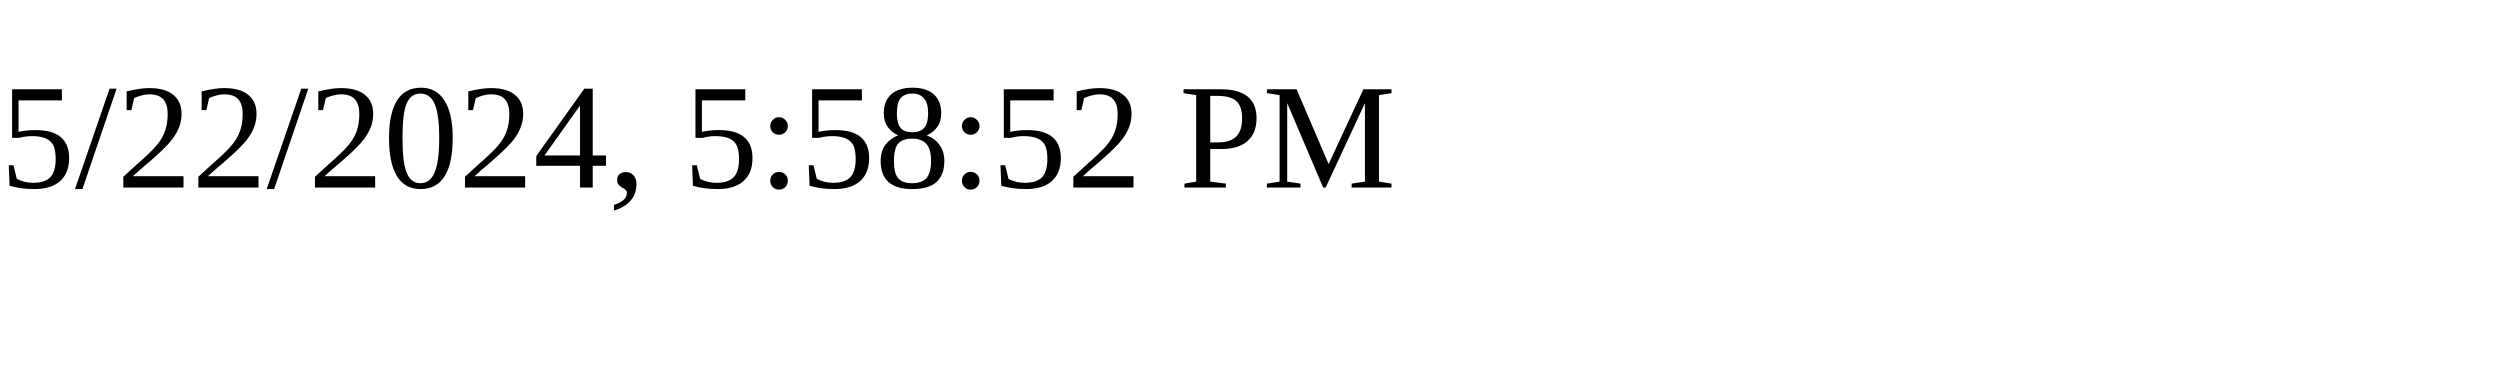
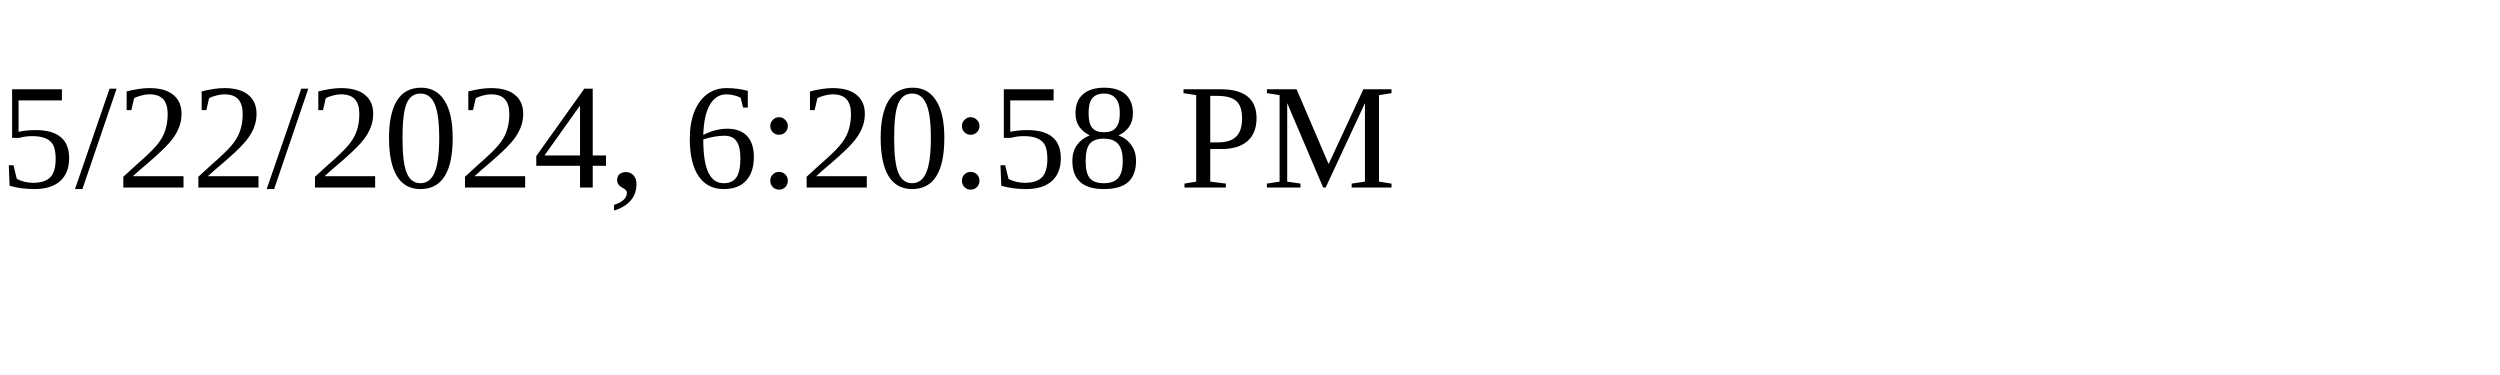
<svg xmlns="http://www.w3.org/2000/svg" height="30" width="200">
-   <text x="0" y="15">5/22/2024, 5:58:52 PM</text>
+   <text x="0" y="15">5/22/2024, 6:20:58 PM</text>
</svg>
